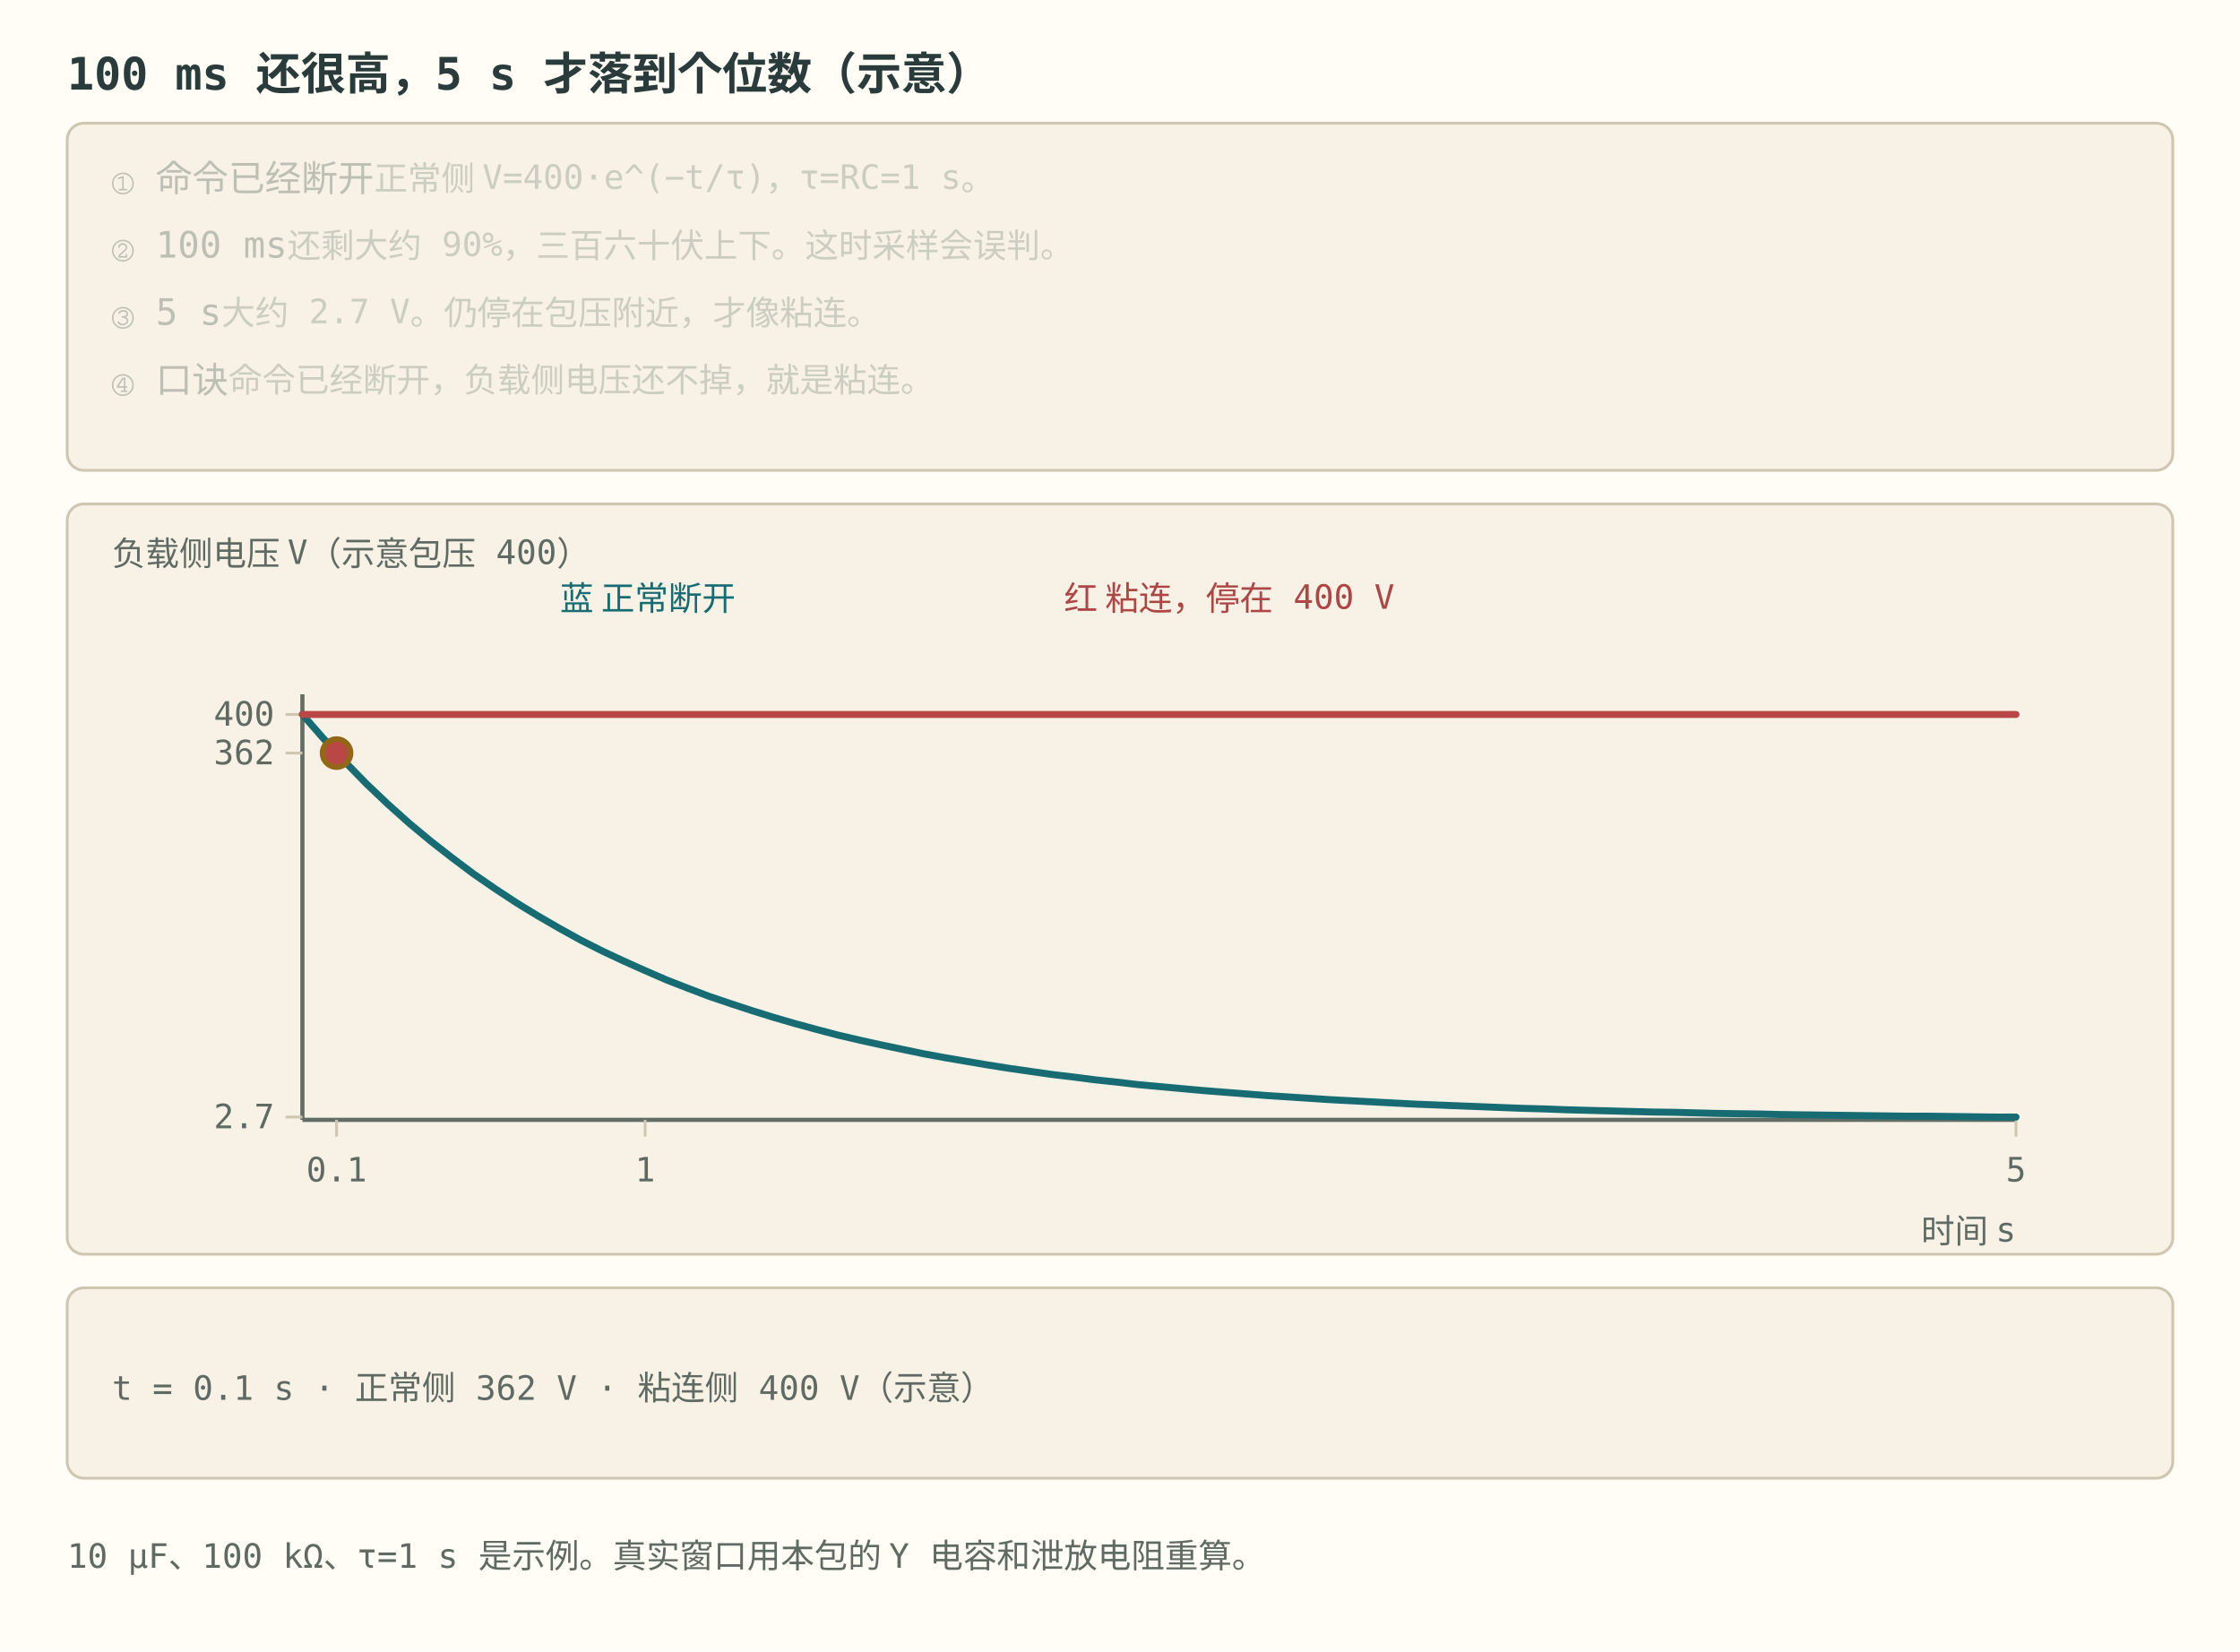
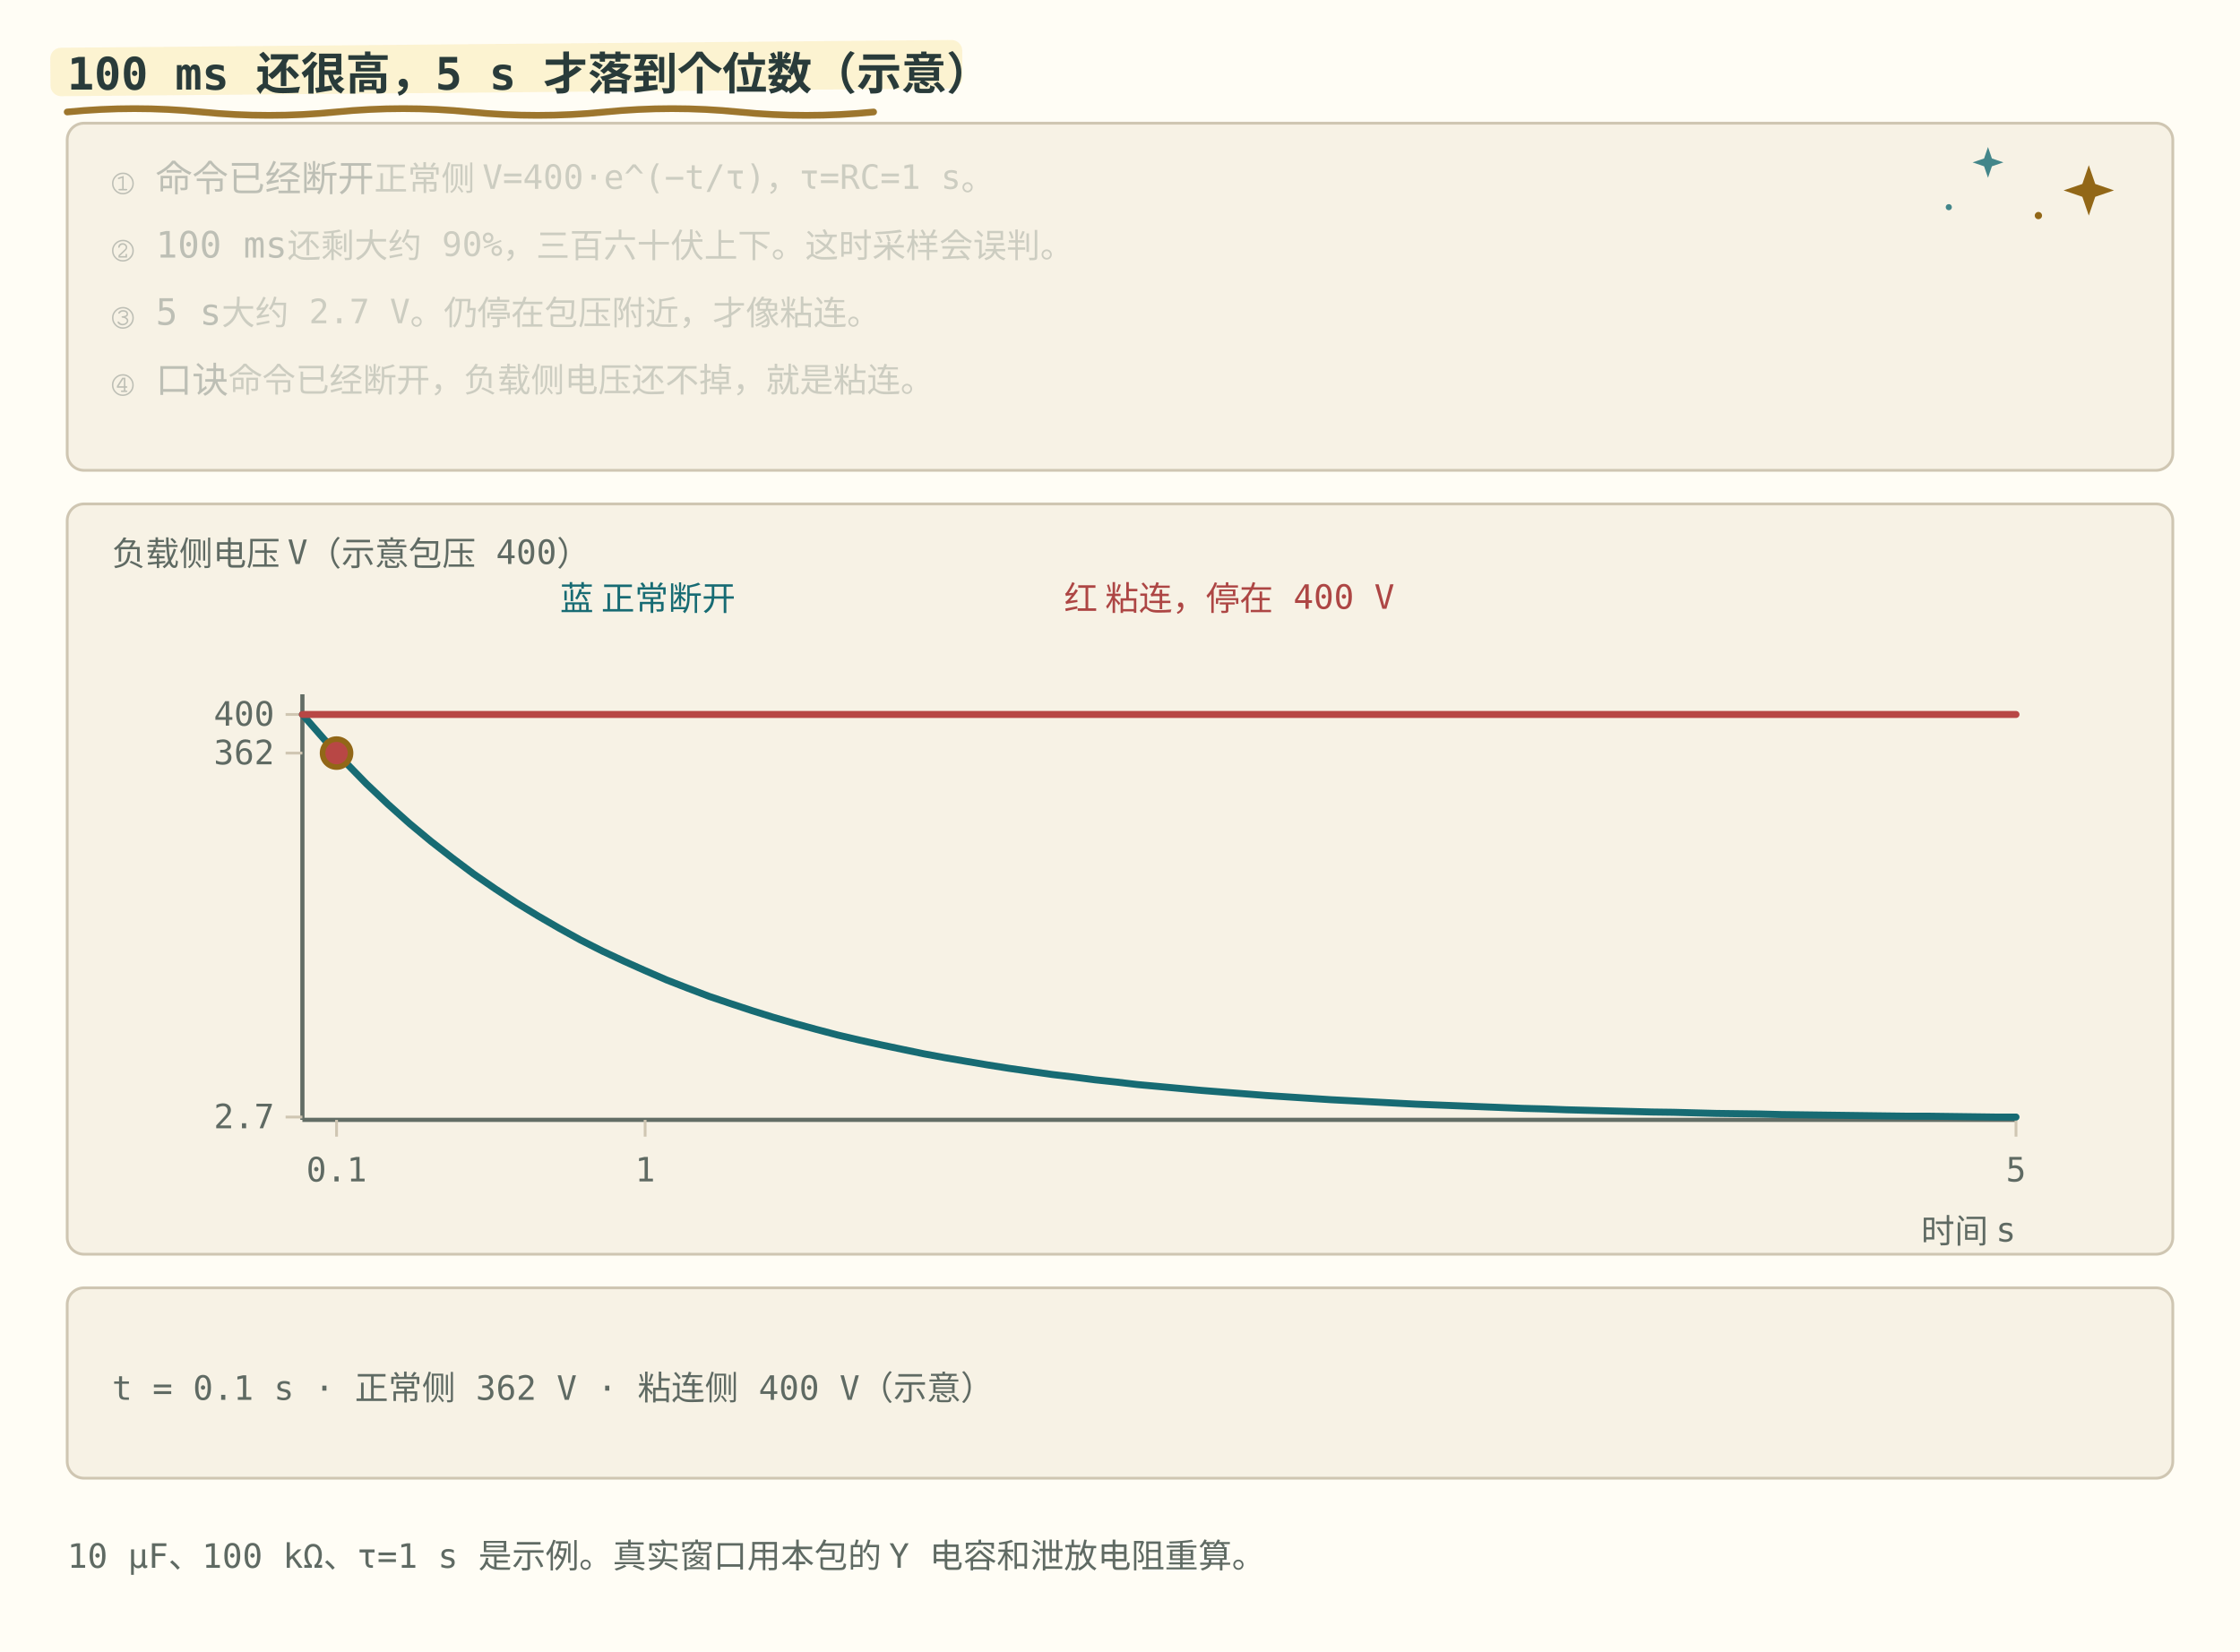
<svg xmlns="http://www.w3.org/2000/svg" viewBox="0 0 800 590" role="img" font-family="ui-monospace, Consolas, monospace">
  <style>
    .bg { fill: #fffdf5; }
    .panel { fill: #f7f2e5; stroke: #cfc6b2; }
    .axis { stroke: #626d65; stroke-width: 1.5; fill: none; }
    .grid { stroke: #cfc6b2; stroke-width: 1; fill: none; }
    .txt { fill: #293b3a; font-size: 13px; }
    .small { fill: #5f6a63; font-size: 12px; }
    .title { fill: #293b3a; font-size: 16px; font-weight: bold; }
    .hi { fill: #176b73; }
    .warn { fill: #ad4644; }
    .ok { fill: #36775e; }
    .gold { fill: #8e6518; }
    .lineb { stroke: #176b73; stroke-width: 2.5; fill: none; }
    .liner { stroke: #b84745; stroke-width: 2.5; fill: none; }
    .lineg { stroke: #377b60; stroke-width: 2.2; fill: none; stroke-dasharray: 6 4; }
    .liney { stroke: #926717; stroke-width: 2.2; fill: none; }
    .linek { stroke: #626d65; stroke-width: 2.2; fill: none; stroke-dasharray: 7 4; }
    .dotb { fill: #176b73; }
    .dotr { fill: #b84745; }
    .dotg { fill: #377b60; }
    .doty { fill: #926717; }
    .boxb { fill: #e4f0df; stroke: #176b73; }
    .boxy { fill: #fbefc7; stroke: #926717; }
    .boxr { fill: #f6e2df; stroke: #b84745; }
    @media (prefers-color-scheme: dark) {
      .bg { fill: #192727; }
      .panel { fill: #223333; stroke: #496160; }
      .axis { stroke: #b0beb3; }
      .grid { stroke: #496160; }
      .txt { fill: #edf0e5; }
      .small { fill: #b0beb3; }
      .title { fill: #edf0e5; }
      .hi { fill: #7ec5c5; }
      .warn { fill: #f39b91; }
      .ok { fill: #8fc7a2; }
      .gold { fill: #dfbd78; }
      .lineb { stroke: #7ec5c5; }
      .liner { stroke: #f39b91; }
      .lineg { stroke: #8fc7a2; }
      .liney { stroke: #dfbd78; }
      .linek { stroke: #b0beb3; }
      .dotb { fill: #7ec5c5; }
      .dotr { fill: #f39b91; }
      .dotg { fill: #8fc7a2; }
      .doty { fill: #dfbd78; }
      .boxb { fill: #293f35; stroke: #7ec5c5; }
      .boxy { fill: #453e2b; stroke: #dfbd78; }
      .boxr { fill: #483336; stroke: #f39b91; }
    }
  </style>
+   <style id="bms-motion">
+     /* bms-motion: 手帐式动效注记（纯装饰，不改技术几何与既有 SMIL 时序） */
+     .bms-marker { fill: #fbefc7; opacity: .78; }
+     .bms-under { fill: none; stroke: #926717; stroke-width: 2.4; stroke-linecap: round; opacity: .9; }
+     .bms-spark-line { fill: none; stroke: #926717; stroke-width: 1.9; stroke-linecap: round; }
+     .bms-spark-fill { fill: #926717; }
+     .bms-spark-soft { fill: #176b73; opacity: .8; }
+     .bms-sticker { fill: none; stroke: #926717; stroke-width: 2; stroke-dasharray: 7 5; stroke-linecap: round; opacity: .85; }
+     .bms-halo { fill: none; stroke: #926717; stroke-width: 2; }
+     .bms-marker, .bms-under, .bms-sticker, .bms-halo,
+     .bms-spark, .bms-success, .bms-doodle { pointer-events: none; }
+     circle:has(&gt; animateMotion) { filter: drop-shadow(0 0 2px rgba(146,103,23,.5)) drop-shadow(0 0 5px rgba(196,145,52,.45)); }
+     rect:has(&gt; animateMotion) { filter: drop-shadow(0 0 3px rgba(196,145,52,.75)); }
+     g:has(&gt; circle):has(&gt; path.stroke-check) { filter: drop-shadow(0 0 5px rgba(55,123,96,.5)); }
+     @media (prefers-color-scheme: dark) {
+       .bms-marker { fill: #453e2b; opacity: .85; }
+       .bms-under { stroke: #dfbd78; }
+       .bms-spark-line { stroke: #dfbd78; }
+       .bms-spark-fill { fill: #dfbd78; }
+       .bms-spark-soft { fill: #7ec5c5; }
+       .bms-sticker { stroke: #dfbd78; }
+       .bms-halo { stroke: #dfbd78; }
+       circle:has(&gt; animateMotion) { filter: drop-shadow(0 0 2px rgba(223,189,120,.8)) drop-shadow(0 0 7px rgba(223,189,120,.9)); }
+       rect:has(&gt; animateMotion) { filter: drop-shadow(0 0 6px rgba(223,189,120,.8)); }
+       g:has(&gt; circle):has(&gt; path.stroke-check) { filter: drop-shadow(0 0 6px rgba(143,199,162,.7)); }
+     }
+     @media (prefers-reduced-motion: reduce) { .bms-spark, .bms-success, .bms-doodle { display: none; } }
+ </style>
  <rect class="bg" width="800" height="590" />
+   <rect class="bms-marker" aria-hidden="true" x="18.0" y="17.1" width="325.7" height="17.3" rx="3.8" transform="rotate(-.5 18.0 25.8)" />
+   <path class="bms-under" aria-hidden="true" d="M24.0 40.0 q 24.0 -2.4 48.0 0 t 48 0 t 48 0 t 48 0 t 48 0 t 48 0" />
  <text class="title" x="24" y="32">100 ms 还很高，5 s 才落到个位数（示意）</text>
  <rect class="panel" x="24" y="44" width="752" height="124" rx="6" />
+   <g class="bms-doodle" aria-hidden="true" transform="translate(746.0 68.0)">
+     <animateTransform attributeName="transform" type="rotate" values="-6;7;-6" keyTimes="0;0.5;1" dur="5.4s" repeatCount="indefinite" additive="sum" />
+     <animate attributeName="opacity" values="0.62;1;0.62" keyTimes="0;0.5;1" dur="3.6s" repeatCount="indefinite" />
+     <path class="bms-spark-fill" d="M0 -9 L2.3 -2.3 L9 0 L2.3 2.3 L0 9 L-2.3 2.3 L-9 0 L-2.3 -2.3 Z" />
+   </g>
+   <g class="bms-doodle" aria-hidden="true" transform="translate(710.0 58.0)">
+     <animateTransform attributeName="transform" type="rotate" values="5;-4;5" keyTimes="0;0.5;1" dur="6.2s" repeatCount="indefinite" additive="sum" />
+     <animate attributeName="opacity" values="0.5;0.9;0.5" keyTimes="0;0.5;1" dur="4.4s" repeatCount="indefinite" />
+     <path class="bms-spark-soft" d="M0 -5.5 L1.4 -1.4 L5.5 0 L1.4 1.4 L0 5.5 L-1.4 1.4 L-5.5 0 L-1.4 -1.4 Z" />
+   </g>
+   <g class="bms-doodle" aria-hidden="true">
+     <circle class="bms-spark-fill" cx="728.0" cy="77.0" r="1.3" />
+     <circle class="bms-spark-soft" cx="696.0" cy="74.0" r="1.1" />
+   </g>
  <text class="txt" x="40" y="68" opacity="0.28">① 命令已经断开<tspan class="small">　正常侧 V=400·e^(−t/τ)，τ=RC=1 s。</tspan>
    <animate attributeName="opacity" values="1;1;0.28;0.28;0.28;0.28;0.28;0.28" calcMode="spline" keySplines="0.42 0 0.58 1;0.7 0 0.84 0;0.42 0 0.58 1;0.42 0 0.58 1;0.42 0 0.58 1;0.42 0 0.58 1;0.42 0 0.58 1" keyTimes="0;0.249;0.25;0.499;0.5;0.749;0.75;1" dur="12s" repeatCount="indefinite" />
  </text>
  <text class="txt" x="40" y="92" opacity="0.28">② 100 ms<tspan class="small">　还剩大约 90%，三百六十伏上下。这时采样会误判。</tspan>
    <animate attributeName="opacity" values="0.28;0.28;1;1;0.28;0.28;0.28;0.28" calcMode="spline" keySplines="0.42 0 0.58 1;0.16 1 0.3 1;0.42 0 0.58 1;0.7 0 0.84 0;0.42 0 0.58 1;0.42 0 0.58 1;0.42 0 0.58 1" keyTimes="0;0.249;0.25;0.499;0.5;0.749;0.75;1" dur="12s" repeatCount="indefinite" />
  </text>
  <text class="txt" x="40" y="116" opacity="0.28">③ 5 s<tspan class="small">　大约 2.7 V。仍停在包压附近，才像粘连。</tspan>
    <animate attributeName="opacity" values="0.28;0.28;0.28;0.28;1;1;0.28;0.28" calcMode="spline" keySplines="0.42 0 0.58 1;0.42 0 0.58 1;0.42 0 0.58 1;0.16 1 0.3 1;0.42 0 0.58 1;0.7 0 0.84 0;0.42 0 0.58 1" keyTimes="0;0.249;0.25;0.499;0.5;0.749;0.75;1" dur="12s" repeatCount="indefinite" />
  </text>
  <text class="txt" x="40" y="140" opacity="0.28">④ 口诀<tspan class="small">　命令已经断开，负载侧电压还不掉，就是粘连。</tspan>
    <animate attributeName="opacity" values="0.28;0.28;0.28;0.28;0.28;0.28;1;1" calcMode="spline" keySplines="0.42 0 0.58 1;0.42 0 0.58 1;0.42 0 0.58 1;0.42 0 0.58 1;0.42 0 0.58 1;0.16 1 0.3 1;0.42 0 0.58 1" keyTimes="0;0.249;0.25;0.499;0.5;0.749;0.75;1" dur="12s" repeatCount="indefinite" />
  </text>
  <rect class="panel" x="24" y="180" width="752" height="268" rx="6" />
  <text class="small" x="40" y="202">负载侧电压 V（示意包压 400）</text>
  <text class="hi" x="200" y="218">蓝 正常断开</text>
  <text class="warn" x="380" y="218">红 粘连，停在 400 V</text>
  <line class="axis" x1="108.0" y1="248.0" x2="108.0" y2="400.0" />
  <line class="axis" x1="108.0" y1="400.0" x2="720.0" y2="400.0" />
  <line class="grid" x1="120.2" y1="400.0" x2="120.2" y2="406.0" />
  <text class="small" x="120.2" y="422.0" text-anchor="middle">0.1</text>
  <line class="grid" x1="230.4" y1="400.0" x2="230.4" y2="406.0" />
  <text class="small" x="230.4" y="422.0" text-anchor="middle">1</text>
  <line class="grid" x1="720.0" y1="400.0" x2="720.0" y2="406.0" />
  <text class="small" x="720.0" y="422.0" text-anchor="middle">5</text>
  <line class="grid" x1="102.0" y1="399.0" x2="108.0" y2="399.0" />
  <text class="small" x="98.0" y="403.0" text-anchor="end">2.7</text>
  <line class="grid" x1="102.0" y1="269.0" x2="108.0" y2="269.0" />
  <text class="small" x="98.0" y="273.0" text-anchor="end">362</text>
  <line class="grid" x1="102.0" y1="255.2" x2="108.0" y2="255.2" />
  <text class="small" x="98.0" y="259.2" text-anchor="end">400</text>
  <text class="small" x="720" y="444" text-anchor="end">时间 s</text>
  <polyline class="lineb" points="108.0,255.2 115.7,264.0 123.3,272.2 130.9,280.0 138.6,287.3 146.2,294.1 153.9,300.5 161.6,306.5 169.2,312.2 176.9,317.5 184.5,322.5 192.2,327.2 199.8,331.6 207.4,335.8 215.1,339.7 222.8,343.3 230.4,346.7 238.0,350.0 245.7,353.0 253.3,355.9 261.0,358.5 268.6,361.0 276.3,363.4 283.9,365.6 291.6,367.7 299.2,369.7 306.9,371.5 314.6,373.2 322.2,374.8 329.9,376.4 337.5,377.8 345.1,379.1 352.8,380.4 360.4,381.6 368.1,382.7 375.8,383.8 383.4,384.7 391.1,385.7 398.7,386.5 406.3,387.4 414.0,388.1 421.6,388.8 429.3,389.5 436.9,390.1 444.6,390.7 452.2,391.3 459.9,391.8 467.6,392.3 475.2,392.8 482.9,393.2 490.5,393.6 498.1,394.0 505.8,394.4 513.5,394.7 521.1,395.0 528.8,395.3 536.4,395.6 544.0,395.9 551.7,396.1 559.4,396.4 567.0,396.6 574.6,396.8 582.3,397.0 590.0,397.2 597.6,397.3 605.2,397.5 612.9,397.7 620.6,397.8 628.2,397.9 635.9,398.1 643.5,398.2 651.1,398.3 658.8,398.4 666.4,398.5 674.1,398.6 681.8,398.7 689.4,398.7 697.1,398.8 704.7,398.9 712.4,399.0 720.0,399.0" stroke-linejoin="round" stroke-linecap="round" />
  <polyline class="liner" points="108.0,255.2 115.7,255.2 123.3,255.2 130.9,255.2 138.6,255.2 146.2,255.2 153.9,255.2 161.6,255.2 169.2,255.2 176.9,255.2 184.5,255.2 192.2,255.2 199.8,255.2 207.4,255.2 215.1,255.2 222.8,255.2 230.4,255.2 238.0,255.2 245.7,255.2 253.3,255.2 261.0,255.2 268.6,255.2 276.3,255.2 283.9,255.2 291.6,255.2 299.2,255.2 306.9,255.2 314.6,255.2 322.2,255.2 329.9,255.2 337.5,255.2 345.1,255.2 352.8,255.2 360.4,255.2 368.1,255.2 375.8,255.2 383.4,255.2 391.1,255.2 398.7,255.2 406.3,255.2 414.0,255.2 421.6,255.2 429.3,255.2 436.9,255.2 444.6,255.2 452.2,255.2 459.9,255.2 467.6,255.2 475.2,255.2 482.9,255.2 490.5,255.2 498.1,255.2 505.8,255.2 513.5,255.2 521.1,255.2 528.8,255.2 536.4,255.2 544.0,255.2 551.7,255.2 559.4,255.2 567.0,255.2 574.6,255.2 582.3,255.2 590.0,255.2 597.6,255.2 605.2,255.2 612.9,255.2 620.6,255.2 628.2,255.2 635.9,255.2 643.5,255.2 651.1,255.2 658.8,255.2 666.4,255.2 674.1,255.2 681.8,255.2 689.4,255.2 697.1,255.2 704.7,255.2 712.4,255.2 720.0,255.2" stroke-linejoin="round" stroke-linecap="round" />
  <circle class="doty" r="6" cx="120.2" cy="269.0">
    <animate data-ease="linear" attributeName="cx" values="120.2;230.4;352.8;720.0;720.0" keyTimes="0;0.25;0.5;0.75;1" dur="12s" repeatCount="indefinite" />
    <animate data-ease="linear" attributeName="cy" values="269.0;346.7;380.4;399.0;399.0" keyTimes="0;0.25;0.5;0.75;1" dur="12s" repeatCount="indefinite" />
  </circle>
  <circle class="dotr" r="4" cx="120.2" cy="269.0">
    <animate data-ease="linear" attributeName="cx" values="120.2;230.4;352.8;720.0;720.0" keyTimes="0;0.25;0.5;0.75;1" dur="12s" repeatCount="indefinite" begin="-6s" />
    <animate data-ease="linear" attributeName="cy" values="269.0;346.7;380.4;399.0;399.0" keyTimes="0;0.25;0.5;0.75;1" dur="12s" repeatCount="indefinite" begin="-6s" />
  </circle>
  <rect class="panel" x="24" y="460" width="752" height="68" rx="6" />
  <text class="small" x="40.0" y="500.0" text-anchor="start" opacity="1">t = 0.1 s · 正常侧 362 V · 粘连侧 400 V（示意）<animate attributeName="opacity" values="1;0;0;0;0" keyTimes="0;0.25;0.5;0.75;1" calcMode="discrete" dur="12s" repeatCount="indefinite" />
  </text>
  <text class="small" x="40.0" y="500.0" text-anchor="start" opacity="0">t = 1.0 s · 正常侧 147 V · 粘连侧 400 V（示意）<animate attributeName="opacity" values="0;1;0;0;0" keyTimes="0;0.25;0.5;0.75;1" calcMode="discrete" dur="12s" repeatCount="indefinite" />
  </text>
  <text class="small" x="40.0" y="500.0" text-anchor="start" opacity="0">t = 2.0 s · 正常侧 54 V · 粘连侧 400 V（示意）<animate attributeName="opacity" values="0;0;1;0;0" keyTimes="0;0.25;0.5;0.75;1" calcMode="discrete" dur="12s" repeatCount="indefinite" />
  </text>
  <text class="small" x="40.0" y="500.0" text-anchor="start" opacity="0">t = 5.0 s · 正常侧 2.7 V · 粘连侧 400 V（示意）<animate attributeName="opacity" values="0;0;0;1;0" keyTimes="0;0.25;0.5;0.75;1" calcMode="discrete" dur="12s" repeatCount="indefinite" />
  </text>
  <text class="small" x="24" y="560">10 μF、100 kΩ、τ=1 s 是示例。真实窗口用本包的 Y 电容和泄放电阻重算。</text>
</svg>
